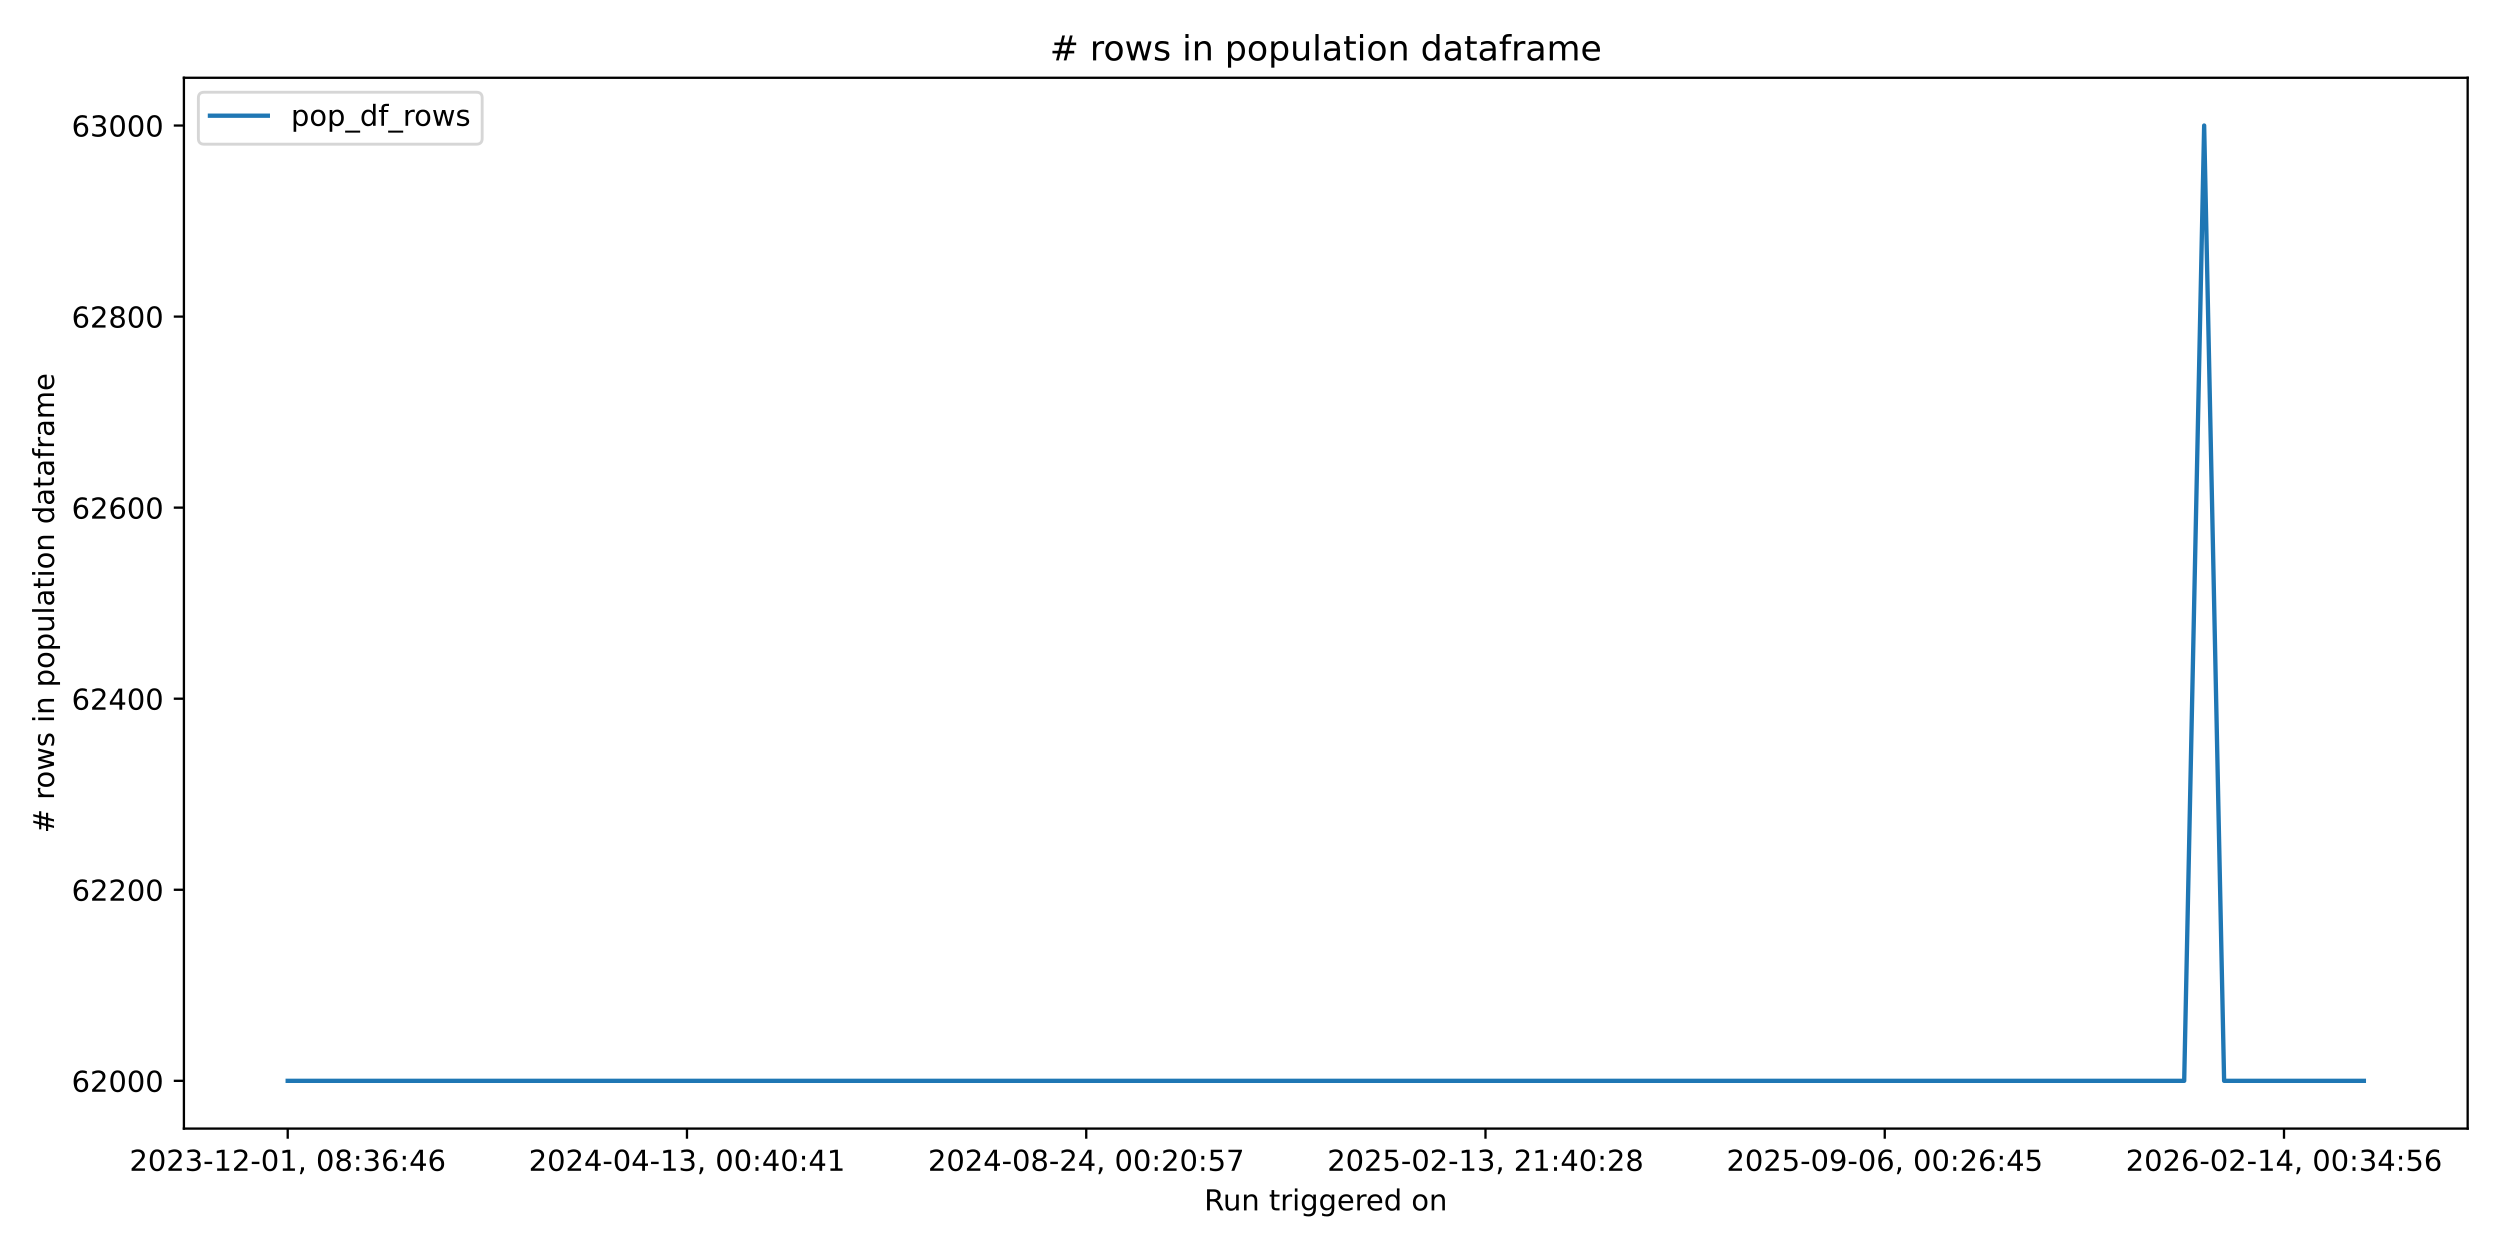
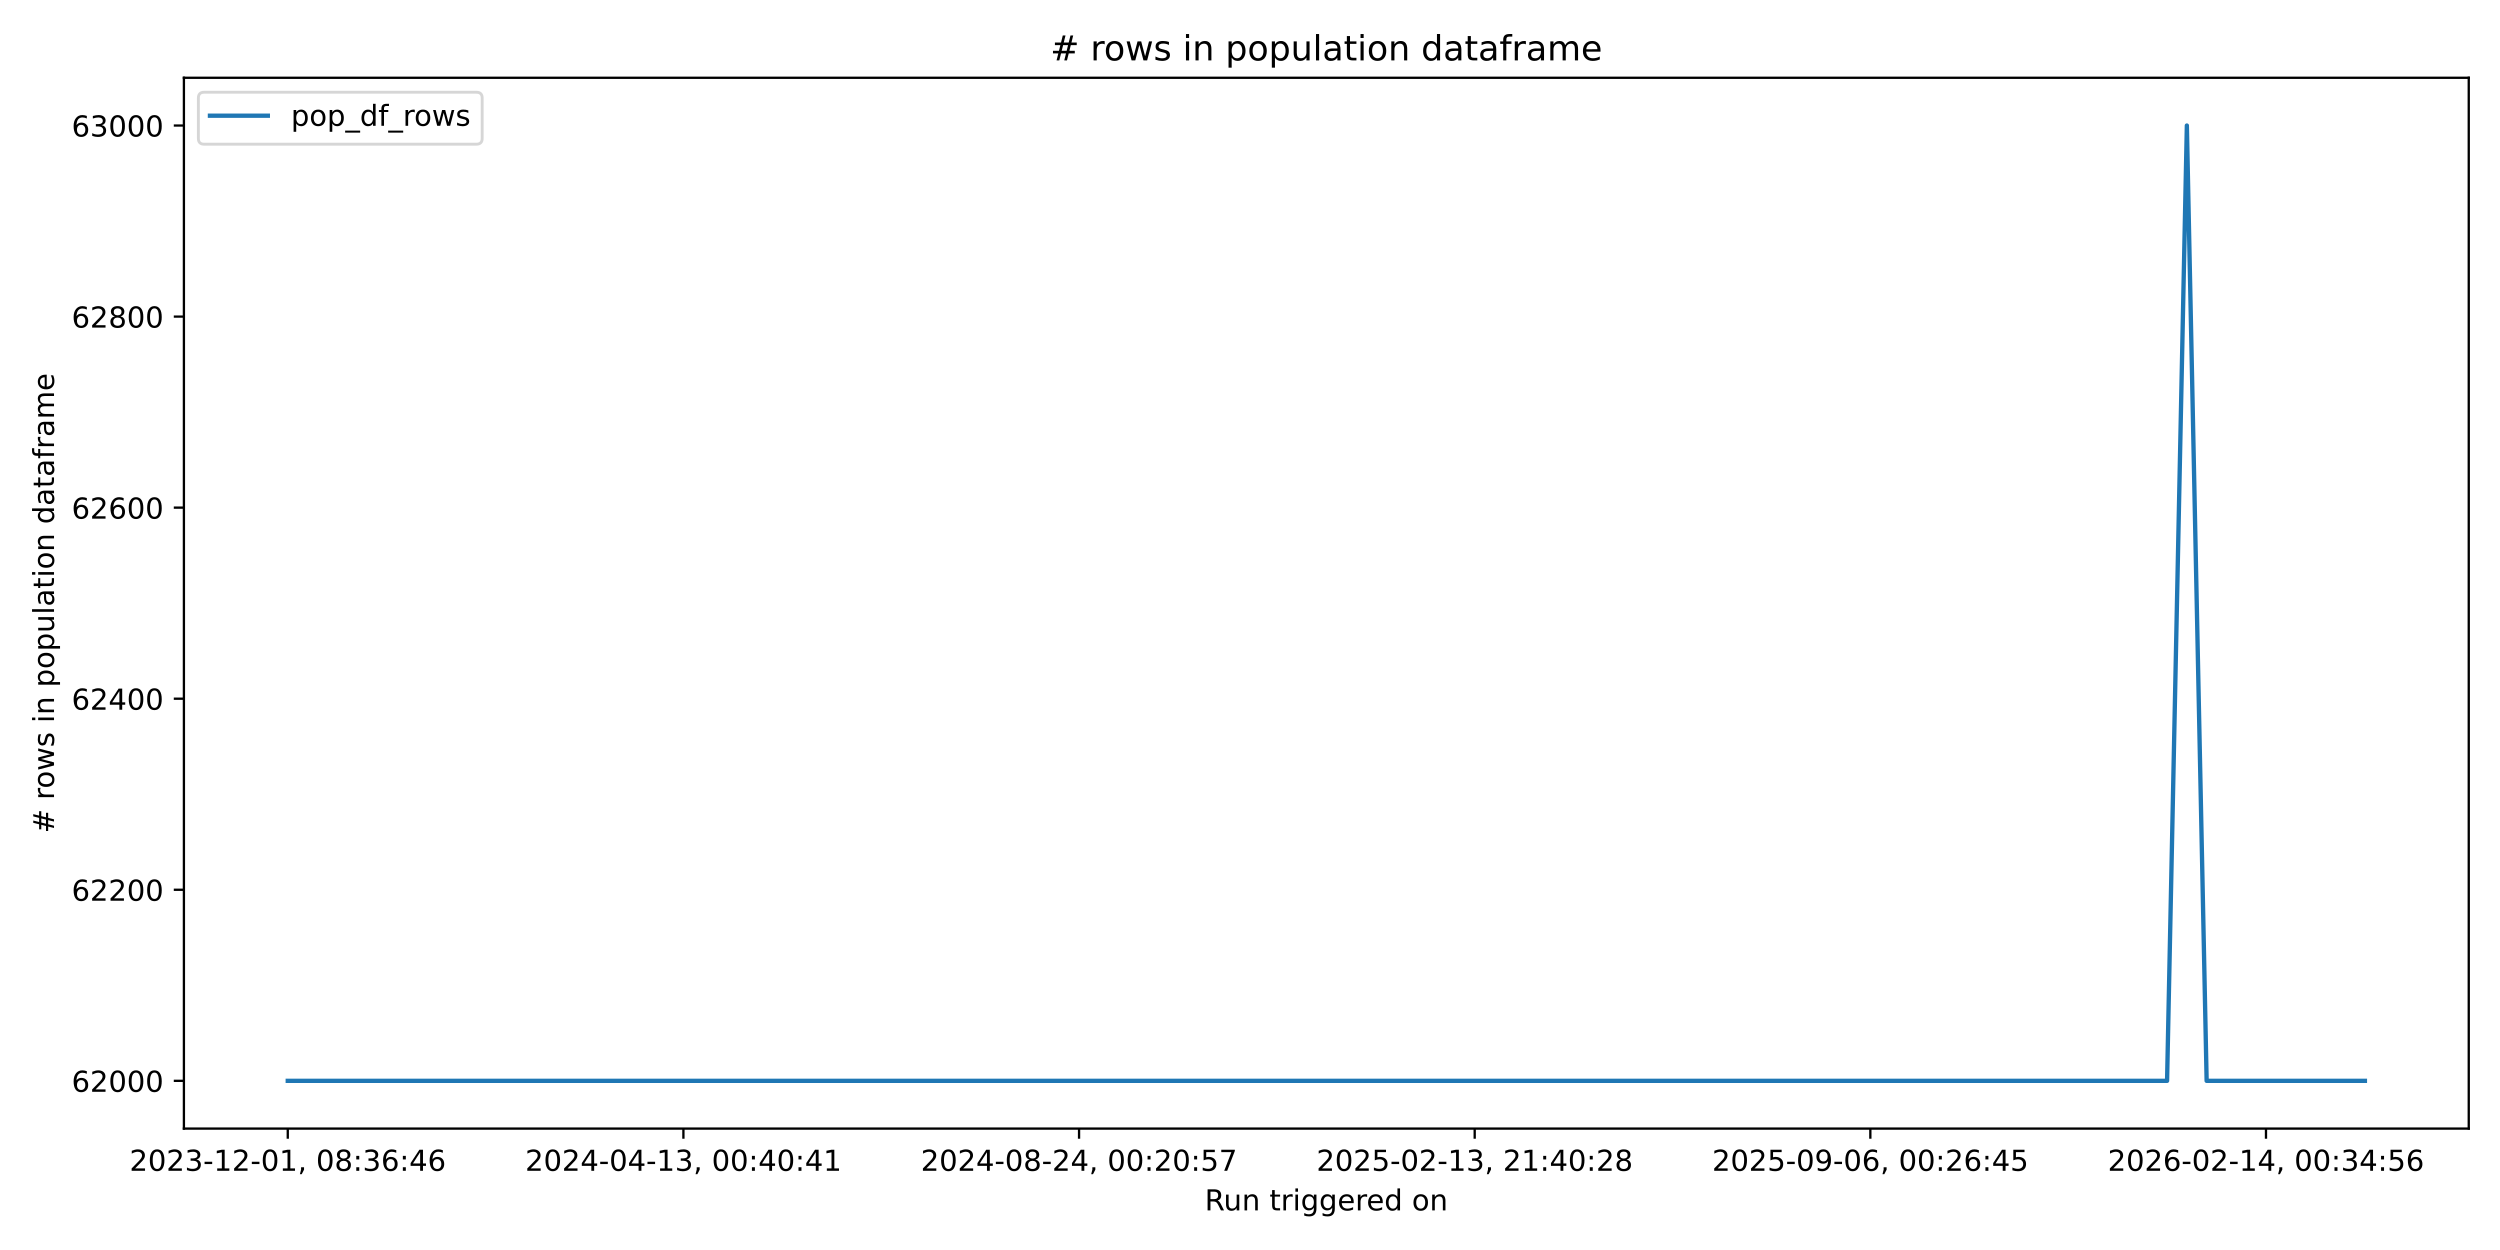
<svg xmlns="http://www.w3.org/2000/svg" xmlns:xlink="http://www.w3.org/1999/xlink" width="864pt" height="432pt" viewBox="0 0 864 432" version="1.1">
  <defs>
    <style type="text/css">*{stroke-linejoin: round; stroke-linecap: butt}</style>
  </defs>
  <g id="figure_1">
    <g id="patch_1">
      <path d="M 0 432  L 864 432  L 864 0  L 0 0  z " style="fill: #ffffff" />
    </g>
    <g id="axes_1">
      <g id="patch_2">
-         <path d="M 63.56 390.04  L 852.824 390.04  L 852.824 26.88  L 63.56 26.88  z " style="fill: #ffffff" />
+         <path d="M 63.56 390.04  L 853.2 390.04  L 853.2 26.88  L 63.56 26.88  z " style="fill: #ffffff" />
      </g>
      <g id="matplotlib.axis_1">
        <g id="xtick_1">
          <g id="line2d_1">
            <defs>
-               <path id="m5fdb8ca985" d="M 0 0  L 0 3.5  " style="stroke: #000000; stroke-width: 0.8" />
+               <path id="m8de28566e0" d="M 0 0  L 0 3.5  " style="stroke: #000000; stroke-width: 0.8" />
            </defs>
            <g>
-               <use xlink:href="#m5fdb8ca985" x="99.436" y="390.04" style="stroke: #000000; stroke-width: 0.8" />
+               <use xlink:href="#m8de28566e0" x="99.453" y="390.04" style="stroke: #000000; stroke-width: 0.8" />
            </g>
          </g>
          <g id="text_1">
-             <g transform="translate(44.74345 404.6384) scale(0.1 -0.1)">
+             <g transform="translate(44.76054 404.6384) scale(0.1 -0.1)">
              <defs>
                <path id="DejaVuSans-32" d="M 1228 531  L 3431 531  L 3431 0  L 469 0  L 469 531  Q 828 903 1448 1529  Q 2069 2156 2228 2338  Q 2531 2678 2651 2914  Q 2772 3150 2772 3378  Q 2772 3750 2511 3984  Q 2250 4219 1831 4219  Q 1534 4219 1204 4116  Q 875 4013 500 3803  L 500 4441  Q 881 4594 1212 4672  Q 1544 4750 1819 4750  Q 2544 4750 2975 4387  Q 3406 4025 3406 3419  Q 3406 3131 3298 2873  Q 3191 2616 2906 2266  Q 2828 2175 2409 1742  Q 1991 1309 1228 531  z " transform="scale(0.015625)" />
                <path id="DejaVuSans-30" d="M 2034 4250  Q 1547 4250 1301 3770  Q 1056 3291 1056 2328  Q 1056 1369 1301 889  Q 1547 409 2034 409  Q 2525 409 2770 889  Q 3016 1369 3016 2328  Q 3016 3291 2770 3770  Q 2525 4250 2034 4250  z M 2034 4750  Q 2819 4750 3233 4129  Q 3647 3509 3647 2328  Q 3647 1150 3233 529  Q 2819 -91 2034 -91  Q 1250 -91 836 529  Q 422 1150 422 2328  Q 422 3509 836 4129  Q 1250 4750 2034 4750  z " transform="scale(0.015625)" />
                <path id="DejaVuSans-33" d="M 2597 2516  Q 3050 2419 3304 2112  Q 3559 1806 3559 1356  Q 3559 666 3084 287  Q 2609 -91 1734 -91  Q 1441 -91 1130 -33  Q 819 25 488 141  L 488 750  Q 750 597 1062 519  Q 1375 441 1716 441  Q 2309 441 2620 675  Q 2931 909 2931 1356  Q 2931 1769 2642 2001  Q 2353 2234 1838 2234  L 1294 2234  L 1294 2753  L 1863 2753  Q 2328 2753 2575 2939  Q 2822 3125 2822 3475  Q 2822 3834 2567 4026  Q 2313 4219 1838 4219  Q 1578 4219 1281 4162  Q 984 4106 628 3988  L 628 4550  Q 988 4650 1302 4700  Q 1616 4750 1894 4750  Q 2613 4750 3031 4423  Q 3450 4097 3450 3541  Q 3450 3153 3228 2886  Q 3006 2619 2597 2516  z " transform="scale(0.015625)" />
                <path id="DejaVuSans-2d" d="M 313 2009  L 1997 2009  L 1997 1497  L 313 1497  L 313 2009  z " transform="scale(0.015625)" />
                <path id="DejaVuSans-31" d="M 794 531  L 1825 531  L 1825 4091  L 703 3866  L 703 4441  L 1819 4666  L 2450 4666  L 2450 531  L 3481 531  L 3481 0  L 794 0  L 794 531  z " transform="scale(0.015625)" />
                <path id="DejaVuSans-2c" d="M 750 794  L 1409 794  L 1409 256  L 897 -744  L 494 -744  L 750 256  L 750 794  z " transform="scale(0.015625)" />
                <path id="DejaVuSans-20" transform="scale(0.015625)" />
                <path id="DejaVuSans-38" d="M 2034 2216  Q 1584 2216 1326 1975  Q 1069 1734 1069 1313  Q 1069 891 1326 650  Q 1584 409 2034 409  Q 2484 409 2743 651  Q 3003 894 3003 1313  Q 3003 1734 2745 1975  Q 2488 2216 2034 2216  z M 1403 2484  Q 997 2584 770 2862  Q 544 3141 544 3541  Q 544 4100 942 4425  Q 1341 4750 2034 4750  Q 2731 4750 3128 4425  Q 3525 4100 3525 3541  Q 3525 3141 3298 2862  Q 3072 2584 2669 2484  Q 3125 2378 3379 2068  Q 3634 1759 3634 1313  Q 3634 634 3220 271  Q 2806 -91 2034 -91  Q 1263 -91 848 271  Q 434 634 434 1313  Q 434 1759 690 2068  Q 947 2378 1403 2484  z M 1172 3481  Q 1172 3119 1398 2916  Q 1625 2713 2034 2713  Q 2441 2713 2670 2916  Q 2900 3119 2900 3481  Q 2900 3844 2670 4047  Q 2441 4250 2034 4250  Q 1625 4250 1398 4047  Q 1172 3844 1172 3481  z " transform="scale(0.015625)" />
                <path id="DejaVuSans-3a" d="M 750 794  L 1409 794  L 1409 0  L 750 0  L 750 794  z M 750 3309  L 1409 3309  L 1409 2516  L 750 2516  L 750 3309  z " transform="scale(0.015625)" />
                <path id="DejaVuSans-36" d="M 2113 2584  Q 1688 2584 1439 2293  Q 1191 2003 1191 1497  Q 1191 994 1439 701  Q 1688 409 2113 409  Q 2538 409 2786 701  Q 3034 994 3034 1497  Q 3034 2003 2786 2293  Q 2538 2584 2113 2584  z M 3366 4563  L 3366 3988  Q 3128 4100 2886 4159  Q 2644 4219 2406 4219  Q 1781 4219 1451 3797  Q 1122 3375 1075 2522  Q 1259 2794 1537 2939  Q 1816 3084 2150 3084  Q 2853 3084 3261 2657  Q 3669 2231 3669 1497  Q 3669 778 3244 343  Q 2819 -91 2113 -91  Q 1303 -91 875 529  Q 447 1150 447 2328  Q 447 3434 972 4092  Q 1497 4750 2381 4750  Q 2619 4750 2861 4703  Q 3103 4656 3366 4563  z " transform="scale(0.015625)" />
                <path id="DejaVuSans-34" d="M 2419 4116  L 825 1625  L 2419 1625  L 2419 4116  z M 2253 4666  L 3047 4666  L 3047 1625  L 3713 1625  L 3713 1100  L 3047 1100  L 3047 0  L 2419 0  L 2419 1100  L 313 1100  L 313 1709  L 2253 4666  z " transform="scale(0.015625)" />
              </defs>
              <use xlink:href="#DejaVuSans-32" />
              <use xlink:href="#DejaVuSans-30" transform="translate(63.62305 0)" />
              <use xlink:href="#DejaVuSans-32" transform="translate(127.2461 0)" />
              <use xlink:href="#DejaVuSans-33" transform="translate(190.8691 0)" />
              <use xlink:href="#DejaVuSans-2d" transform="translate(254.4922 0)" />
              <use xlink:href="#DejaVuSans-31" transform="translate(290.5762 0)" />
              <use xlink:href="#DejaVuSans-32" transform="translate(354.1992 0)" />
              <use xlink:href="#DejaVuSans-2d" transform="translate(417.8223 0)" />
              <use xlink:href="#DejaVuSans-30" transform="translate(453.9062 0)" />
              <use xlink:href="#DejaVuSans-31" transform="translate(517.5293 0)" />
              <use xlink:href="#DejaVuSans-2c" transform="translate(581.1523 0)" />
              <use xlink:href="#DejaVuSans-20" transform="translate(612.9395 0)" />
              <use xlink:href="#DejaVuSans-30" transform="translate(644.7266 0)" />
              <use xlink:href="#DejaVuSans-38" transform="translate(708.3496 0)" />
              <use xlink:href="#DejaVuSans-3a" transform="translate(771.9727 0)" />
              <use xlink:href="#DejaVuSans-33" transform="translate(805.6641 0)" />
              <use xlink:href="#DejaVuSans-36" transform="translate(869.2871 0)" />
              <use xlink:href="#DejaVuSans-3a" transform="translate(932.9102 0)" />
              <use xlink:href="#DejaVuSans-34" transform="translate(966.6016 0)" />
              <use xlink:href="#DejaVuSans-36" transform="translate(1030.225 0)" />
            </g>
          </g>
        </g>
        <g id="xtick_2">
          <g id="line2d_2">
            <g>
-               <use xlink:href="#m5fdb8ca985" x="237.419" y="390.04" style="stroke: #000000; stroke-width: 0.8" />
+               <use xlink:href="#m8de28566e0" x="236.187" y="390.04" style="stroke: #000000; stroke-width: 0.8" />
            </g>
          </g>
          <g id="text_2">
-             <g transform="translate(182.7267 404.6384) scale(0.1 -0.1)">
+             <g transform="translate(181.4947 404.6384) scale(0.1 -0.1)">
              <use xlink:href="#DejaVuSans-32" />
              <use xlink:href="#DejaVuSans-30" transform="translate(63.62305 0)" />
              <use xlink:href="#DejaVuSans-32" transform="translate(127.2461 0)" />
              <use xlink:href="#DejaVuSans-34" transform="translate(190.8691 0)" />
              <use xlink:href="#DejaVuSans-2d" transform="translate(254.4922 0)" />
              <use xlink:href="#DejaVuSans-30" transform="translate(290.5762 0)" />
              <use xlink:href="#DejaVuSans-34" transform="translate(354.1992 0)" />
              <use xlink:href="#DejaVuSans-2d" transform="translate(417.8223 0)" />
              <use xlink:href="#DejaVuSans-31" transform="translate(453.9062 0)" />
              <use xlink:href="#DejaVuSans-33" transform="translate(517.5293 0)" />
              <use xlink:href="#DejaVuSans-2c" transform="translate(581.1523 0)" />
              <use xlink:href="#DejaVuSans-20" transform="translate(612.9395 0)" />
              <use xlink:href="#DejaVuSans-30" transform="translate(644.7266 0)" />
              <use xlink:href="#DejaVuSans-30" transform="translate(708.3496 0)" />
              <use xlink:href="#DejaVuSans-3a" transform="translate(771.9727 0)" />
              <use xlink:href="#DejaVuSans-34" transform="translate(805.6641 0)" />
              <use xlink:href="#DejaVuSans-30" transform="translate(869.2871 0)" />
              <use xlink:href="#DejaVuSans-3a" transform="translate(932.9102 0)" />
              <use xlink:href="#DejaVuSans-34" transform="translate(966.6016 0)" />
              <use xlink:href="#DejaVuSans-31" transform="translate(1030.225 0)" />
            </g>
          </g>
        </g>
        <g id="xtick_3">
          <g id="line2d_3">
            <g>
-               <use xlink:href="#m5fdb8ca985" x="375.402" y="390.04" style="stroke: #000000; stroke-width: 0.8" />
+               <use xlink:href="#m8de28566e0" x="372.921" y="390.04" style="stroke: #000000; stroke-width: 0.8" />
            </g>
          </g>
          <g id="text_3">
-             <g transform="translate(320.7099 404.6384) scale(0.1 -0.1)">
+             <g transform="translate(318.2289 404.6384) scale(0.1 -0.1)">
              <defs>
                <path id="DejaVuSans-35" d="M 691 4666  L 3169 4666  L 3169 4134  L 1269 4134  L 1269 2991  Q 1406 3038 1543 3061  Q 1681 3084 1819 3084  Q 2600 3084 3056 2656  Q 3513 2228 3513 1497  Q 3513 744 3044 326  Q 2575 -91 1722 -91  Q 1428 -91 1123 -41  Q 819 9 494 109  L 494 744  Q 775 591 1075 516  Q 1375 441 1709 441  Q 2250 441 2565 725  Q 2881 1009 2881 1497  Q 2881 1984 2565 2268  Q 2250 2553 1709 2553  Q 1456 2553 1204 2497  Q 953 2441 691 2322  L 691 4666  z " transform="scale(0.015625)" />
                <path id="DejaVuSans-37" d="M 525 4666  L 3525 4666  L 3525 4397  L 1831 0  L 1172 0  L 2766 4134  L 525 4134  L 525 4666  z " transform="scale(0.015625)" />
              </defs>
              <use xlink:href="#DejaVuSans-32" />
              <use xlink:href="#DejaVuSans-30" transform="translate(63.62305 0)" />
              <use xlink:href="#DejaVuSans-32" transform="translate(127.2461 0)" />
              <use xlink:href="#DejaVuSans-34" transform="translate(190.8691 0)" />
              <use xlink:href="#DejaVuSans-2d" transform="translate(254.4922 0)" />
              <use xlink:href="#DejaVuSans-30" transform="translate(290.5762 0)" />
              <use xlink:href="#DejaVuSans-38" transform="translate(354.1992 0)" />
              <use xlink:href="#DejaVuSans-2d" transform="translate(417.8223 0)" />
              <use xlink:href="#DejaVuSans-32" transform="translate(453.9062 0)" />
              <use xlink:href="#DejaVuSans-34" transform="translate(517.5293 0)" />
              <use xlink:href="#DejaVuSans-2c" transform="translate(581.1523 0)" />
              <use xlink:href="#DejaVuSans-20" transform="translate(612.9395 0)" />
              <use xlink:href="#DejaVuSans-30" transform="translate(644.7266 0)" />
              <use xlink:href="#DejaVuSans-30" transform="translate(708.3496 0)" />
              <use xlink:href="#DejaVuSans-3a" transform="translate(771.9727 0)" />
              <use xlink:href="#DejaVuSans-32" transform="translate(805.6641 0)" />
              <use xlink:href="#DejaVuSans-30" transform="translate(869.2871 0)" />
              <use xlink:href="#DejaVuSans-3a" transform="translate(932.9102 0)" />
              <use xlink:href="#DejaVuSans-35" transform="translate(966.6016 0)" />
              <use xlink:href="#DejaVuSans-37" transform="translate(1030.225 0)" />
            </g>
          </g>
        </g>
        <g id="xtick_4">
          <g id="line2d_4">
            <g>
-               <use xlink:href="#m5fdb8ca985" x="513.385" y="390.04" style="stroke: #000000; stroke-width: 0.8" />
+               <use xlink:href="#m8de28566e0" x="509.655" y="390.04" style="stroke: #000000; stroke-width: 0.8" />
            </g>
          </g>
          <g id="text_4">
-             <g transform="translate(458.6931 404.6384) scale(0.1 -0.1)">
+             <g transform="translate(454.9631 404.6384) scale(0.1 -0.1)">
              <use xlink:href="#DejaVuSans-32" />
              <use xlink:href="#DejaVuSans-30" transform="translate(63.62305 0)" />
              <use xlink:href="#DejaVuSans-32" transform="translate(127.2461 0)" />
              <use xlink:href="#DejaVuSans-35" transform="translate(190.8691 0)" />
              <use xlink:href="#DejaVuSans-2d" transform="translate(254.4922 0)" />
              <use xlink:href="#DejaVuSans-30" transform="translate(290.5762 0)" />
              <use xlink:href="#DejaVuSans-32" transform="translate(354.1992 0)" />
              <use xlink:href="#DejaVuSans-2d" transform="translate(417.8223 0)" />
              <use xlink:href="#DejaVuSans-31" transform="translate(453.9062 0)" />
              <use xlink:href="#DejaVuSans-33" transform="translate(517.5293 0)" />
              <use xlink:href="#DejaVuSans-2c" transform="translate(581.1523 0)" />
              <use xlink:href="#DejaVuSans-20" transform="translate(612.9395 0)" />
              <use xlink:href="#DejaVuSans-32" transform="translate(644.7266 0)" />
              <use xlink:href="#DejaVuSans-31" transform="translate(708.3496 0)" />
              <use xlink:href="#DejaVuSans-3a" transform="translate(771.9727 0)" />
              <use xlink:href="#DejaVuSans-34" transform="translate(805.6641 0)" />
              <use xlink:href="#DejaVuSans-30" transform="translate(869.2871 0)" />
              <use xlink:href="#DejaVuSans-3a" transform="translate(932.9102 0)" />
              <use xlink:href="#DejaVuSans-32" transform="translate(966.6016 0)" />
              <use xlink:href="#DejaVuSans-38" transform="translate(1030.225 0)" />
            </g>
          </g>
        </g>
        <g id="xtick_5">
          <g id="line2d_5">
            <g>
-               <use xlink:href="#m5fdb8ca985" x="651.368" y="390.04" style="stroke: #000000; stroke-width: 0.8" />
+               <use xlink:href="#m8de28566e0" x="646.39" y="390.04" style="stroke: #000000; stroke-width: 0.8" />
            </g>
          </g>
          <g id="text_5">
-             <g transform="translate(596.6763 404.6384) scale(0.1 -0.1)">
+             <g transform="translate(591.6973 404.6384) scale(0.1 -0.1)">
              <defs>
                <path id="DejaVuSans-39" d="M 703 97  L 703 672  Q 941 559 1184 500  Q 1428 441 1663 441  Q 2288 441 2617 861  Q 2947 1281 2994 2138  Q 2813 1869 2534 1725  Q 2256 1581 1919 1581  Q 1219 1581 811 2004  Q 403 2428 403 3163  Q 403 3881 828 4315  Q 1253 4750 1959 4750  Q 2769 4750 3195 4129  Q 3622 3509 3622 2328  Q 3622 1225 3098 567  Q 2575 -91 1691 -91  Q 1453 -91 1209 -44  Q 966 3 703 97  z M 1959 2075  Q 2384 2075 2632 2365  Q 2881 2656 2881 3163  Q 2881 3666 2632 3958  Q 2384 4250 1959 4250  Q 1534 4250 1286 3958  Q 1038 3666 1038 3163  Q 1038 2656 1286 2365  Q 1534 2075 1959 2075  z " transform="scale(0.015625)" />
              </defs>
              <use xlink:href="#DejaVuSans-32" />
              <use xlink:href="#DejaVuSans-30" transform="translate(63.62305 0)" />
              <use xlink:href="#DejaVuSans-32" transform="translate(127.2461 0)" />
              <use xlink:href="#DejaVuSans-35" transform="translate(190.8691 0)" />
              <use xlink:href="#DejaVuSans-2d" transform="translate(254.4922 0)" />
              <use xlink:href="#DejaVuSans-30" transform="translate(290.5762 0)" />
              <use xlink:href="#DejaVuSans-39" transform="translate(354.1992 0)" />
              <use xlink:href="#DejaVuSans-2d" transform="translate(417.8223 0)" />
              <use xlink:href="#DejaVuSans-30" transform="translate(453.9062 0)" />
              <use xlink:href="#DejaVuSans-36" transform="translate(517.5293 0)" />
              <use xlink:href="#DejaVuSans-2c" transform="translate(581.1523 0)" />
              <use xlink:href="#DejaVuSans-20" transform="translate(612.9395 0)" />
              <use xlink:href="#DejaVuSans-30" transform="translate(644.7266 0)" />
              <use xlink:href="#DejaVuSans-30" transform="translate(708.3496 0)" />
              <use xlink:href="#DejaVuSans-3a" transform="translate(771.9727 0)" />
              <use xlink:href="#DejaVuSans-32" transform="translate(805.6641 0)" />
              <use xlink:href="#DejaVuSans-36" transform="translate(869.2871 0)" />
              <use xlink:href="#DejaVuSans-3a" transform="translate(932.9102 0)" />
              <use xlink:href="#DejaVuSans-34" transform="translate(966.6016 0)" />
              <use xlink:href="#DejaVuSans-35" transform="translate(1030.225 0)" />
            </g>
          </g>
        </g>
        <g id="xtick_6">
          <g id="line2d_6">
            <g>
-               <use xlink:href="#m5fdb8ca985" x="789.352" y="390.04" style="stroke: #000000; stroke-width: 0.8" />
+               <use xlink:href="#m8de28566e0" x="783.124" y="390.04" style="stroke: #000000; stroke-width: 0.8" />
            </g>
          </g>
          <g id="text_6">
-             <g transform="translate(734.6595 404.6384) scale(0.1 -0.1)">
+             <g transform="translate(728.4315 404.6384) scale(0.1 -0.1)">
              <use xlink:href="#DejaVuSans-32" />
              <use xlink:href="#DejaVuSans-30" transform="translate(63.62305 0)" />
              <use xlink:href="#DejaVuSans-32" transform="translate(127.2461 0)" />
              <use xlink:href="#DejaVuSans-36" transform="translate(190.8691 0)" />
              <use xlink:href="#DejaVuSans-2d" transform="translate(254.4922 0)" />
              <use xlink:href="#DejaVuSans-30" transform="translate(290.5762 0)" />
              <use xlink:href="#DejaVuSans-32" transform="translate(354.1992 0)" />
              <use xlink:href="#DejaVuSans-2d" transform="translate(417.8223 0)" />
              <use xlink:href="#DejaVuSans-31" transform="translate(453.9062 0)" />
              <use xlink:href="#DejaVuSans-34" transform="translate(517.5293 0)" />
              <use xlink:href="#DejaVuSans-2c" transform="translate(581.1523 0)" />
              <use xlink:href="#DejaVuSans-20" transform="translate(612.9395 0)" />
              <use xlink:href="#DejaVuSans-30" transform="translate(644.7266 0)" />
              <use xlink:href="#DejaVuSans-30" transform="translate(708.3496 0)" />
              <use xlink:href="#DejaVuSans-3a" transform="translate(771.9727 0)" />
              <use xlink:href="#DejaVuSans-33" transform="translate(805.6641 0)" />
              <use xlink:href="#DejaVuSans-34" transform="translate(869.2871 0)" />
              <use xlink:href="#DejaVuSans-3a" transform="translate(932.9102 0)" />
              <use xlink:href="#DejaVuSans-35" transform="translate(966.6016 0)" />
              <use xlink:href="#DejaVuSans-36" transform="translate(1030.225 0)" />
            </g>
          </g>
        </g>
        <g id="text_7">
-           <g transform="translate(416.1756 418.3166) scale(0.1 -0.1)">
+           <g transform="translate(416.3636 418.3166) scale(0.1 -0.1)">
            <defs>
              <path id="DejaVuSans-52" d="M 2841 2188  Q 3044 2119 3236 1894  Q 3428 1669 3622 1275  L 4263 0  L 3584 0  L 2988 1197  Q 2756 1666 2539 1819  Q 2322 1972 1947 1972  L 1259 1972  L 1259 0  L 628 0  L 628 4666  L 2053 4666  Q 2853 4666 3247 4331  Q 3641 3997 3641 3322  Q 3641 2881 3436 2590  Q 3231 2300 2841 2188  z M 1259 4147  L 1259 2491  L 2053 2491  Q 2509 2491 2742 2702  Q 2975 2913 2975 3322  Q 2975 3731 2742 3939  Q 2509 4147 2053 4147  L 1259 4147  z " transform="scale(0.015625)" />
              <path id="DejaVuSans-75" d="M 544 1381  L 544 3500  L 1119 3500  L 1119 1403  Q 1119 906 1312 657  Q 1506 409 1894 409  Q 2359 409 2629 706  Q 2900 1003 2900 1516  L 2900 3500  L 3475 3500  L 3475 0  L 2900 0  L 2900 538  Q 2691 219 2414 64  Q 2138 -91 1772 -91  Q 1169 -91 856 284  Q 544 659 544 1381  z M 1991 3584  L 1991 3584  z " transform="scale(0.015625)" />
              <path id="DejaVuSans-6e" d="M 3513 2113  L 3513 0  L 2938 0  L 2938 2094  Q 2938 2591 2744 2837  Q 2550 3084 2163 3084  Q 1697 3084 1428 2787  Q 1159 2491 1159 1978  L 1159 0  L 581 0  L 581 3500  L 1159 3500  L 1159 2956  Q 1366 3272 1645 3428  Q 1925 3584 2291 3584  Q 2894 3584 3203 3211  Q 3513 2838 3513 2113  z " transform="scale(0.015625)" />
              <path id="DejaVuSans-74" d="M 1172 4494  L 1172 3500  L 2356 3500  L 2356 3053  L 1172 3053  L 1172 1153  Q 1172 725 1289 603  Q 1406 481 1766 481  L 2356 481  L 2356 0  L 1766 0  Q 1100 0 847 248  Q 594 497 594 1153  L 594 3053  L 172 3053  L 172 3500  L 594 3500  L 594 4494  L 1172 4494  z " transform="scale(0.015625)" />
              <path id="DejaVuSans-72" d="M 2631 2963  Q 2534 3019 2420 3045  Q 2306 3072 2169 3072  Q 1681 3072 1420 2755  Q 1159 2438 1159 1844  L 1159 0  L 581 0  L 581 3500  L 1159 3500  L 1159 2956  Q 1341 3275 1631 3429  Q 1922 3584 2338 3584  Q 2397 3584 2469 3576  Q 2541 3569 2628 3553  L 2631 2963  z " transform="scale(0.015625)" />
              <path id="DejaVuSans-69" d="M 603 3500  L 1178 3500  L 1178 0  L 603 0  L 603 3500  z M 603 4863  L 1178 4863  L 1178 4134  L 603 4134  L 603 4863  z " transform="scale(0.015625)" />
              <path id="DejaVuSans-67" d="M 2906 1791  Q 2906 2416 2648 2759  Q 2391 3103 1925 3103  Q 1463 3103 1205 2759  Q 947 2416 947 1791  Q 947 1169 1205 825  Q 1463 481 1925 481  Q 2391 481 2648 825  Q 2906 1169 2906 1791  z M 3481 434  Q 3481 -459 3084 -895  Q 2688 -1331 1869 -1331  Q 1566 -1331 1297 -1286  Q 1028 -1241 775 -1147  L 775 -588  Q 1028 -725 1275 -790  Q 1522 -856 1778 -856  Q 2344 -856 2625 -561  Q 2906 -266 2906 331  L 2906 616  Q 2728 306 2450 153  Q 2172 0 1784 0  Q 1141 0 747 490  Q 353 981 353 1791  Q 353 2603 747 3093  Q 1141 3584 1784 3584  Q 2172 3584 2450 3431  Q 2728 3278 2906 2969  L 2906 3500  L 3481 3500  L 3481 434  z " transform="scale(0.015625)" />
              <path id="DejaVuSans-65" d="M 3597 1894  L 3597 1613  L 953 1613  Q 991 1019 1311 708  Q 1631 397 2203 397  Q 2534 397 2845 478  Q 3156 559 3463 722  L 3463 178  Q 3153 47 2828 -22  Q 2503 -91 2169 -91  Q 1331 -91 842 396  Q 353 884 353 1716  Q 353 2575 817 3079  Q 1281 3584 2069 3584  Q 2775 3584 3186 3129  Q 3597 2675 3597 1894  z M 3022 2063  Q 3016 2534 2758 2815  Q 2500 3097 2075 3097  Q 1594 3097 1305 2825  Q 1016 2553 972 2059  L 3022 2063  z " transform="scale(0.015625)" />
              <path id="DejaVuSans-64" d="M 2906 2969  L 2906 4863  L 3481 4863  L 3481 0  L 2906 0  L 2906 525  Q 2725 213 2448 61  Q 2172 -91 1784 -91  Q 1150 -91 751 415  Q 353 922 353 1747  Q 353 2572 751 3078  Q 1150 3584 1784 3584  Q 2172 3584 2448 3432  Q 2725 3281 2906 2969  z M 947 1747  Q 947 1113 1208 752  Q 1469 391 1925 391  Q 2381 391 2643 752  Q 2906 1113 2906 1747  Q 2906 2381 2643 2742  Q 2381 3103 1925 3103  Q 1469 3103 1208 2742  Q 947 2381 947 1747  z " transform="scale(0.015625)" />
              <path id="DejaVuSans-6f" d="M 1959 3097  Q 1497 3097 1228 2736  Q 959 2375 959 1747  Q 959 1119 1226 758  Q 1494 397 1959 397  Q 2419 397 2687 759  Q 2956 1122 2956 1747  Q 2956 2369 2687 2733  Q 2419 3097 1959 3097  z M 1959 3584  Q 2709 3584 3137 3096  Q 3566 2609 3566 1747  Q 3566 888 3137 398  Q 2709 -91 1959 -91  Q 1206 -91 779 398  Q 353 888 353 1747  Q 353 2609 779 3096  Q 1206 3584 1959 3584  z " transform="scale(0.015625)" />
            </defs>
            <use xlink:href="#DejaVuSans-52" />
            <use xlink:href="#DejaVuSans-75" transform="translate(64.98242 0)" />
            <use xlink:href="#DejaVuSans-6e" transform="translate(128.3613 0)" />
            <use xlink:href="#DejaVuSans-20" transform="translate(191.7402 0)" />
            <use xlink:href="#DejaVuSans-74" transform="translate(223.5273 0)" />
            <use xlink:href="#DejaVuSans-72" transform="translate(262.7363 0)" />
            <use xlink:href="#DejaVuSans-69" transform="translate(303.8496 0)" />
            <use xlink:href="#DejaVuSans-67" transform="translate(331.6328 0)" />
            <use xlink:href="#DejaVuSans-67" transform="translate(395.1094 0)" />
            <use xlink:href="#DejaVuSans-65" transform="translate(458.5859 0)" />
            <use xlink:href="#DejaVuSans-72" transform="translate(520.1094 0)" />
            <use xlink:href="#DejaVuSans-65" transform="translate(558.9727 0)" />
            <use xlink:href="#DejaVuSans-64" transform="translate(620.4961 0)" />
            <use xlink:href="#DejaVuSans-20" transform="translate(683.9727 0)" />
            <use xlink:href="#DejaVuSans-6f" transform="translate(715.7598 0)" />
            <use xlink:href="#DejaVuSans-6e" transform="translate(776.9414 0)" />
          </g>
        </g>
      </g>
      <g id="matplotlib.axis_2">
        <g id="ytick_1">
          <g id="line2d_7">
            <defs>
-               <path id="m8fe2accce1" d="M 0 0  L -3.5 0  " style="stroke: #000000; stroke-width: 0.8" />
+               <path id="me31d2ddd54" d="M 0 0  L -3.5 0  " style="stroke: #000000; stroke-width: 0.8" />
            </defs>
            <g>
-               <use xlink:href="#m8fe2accce1" x="63.56" y="373.533" style="stroke: #000000; stroke-width: 0.8" />
+               <use xlink:href="#me31d2ddd54" x="63.56" y="373.533" style="stroke: #000000; stroke-width: 0.8" />
            </g>
          </g>
          <g id="text_8">
            <g transform="translate(24.7475 377.3319) scale(0.1 -0.1)">
              <use xlink:href="#DejaVuSans-36" />
              <use xlink:href="#DejaVuSans-32" transform="translate(63.62305 0)" />
              <use xlink:href="#DejaVuSans-30" transform="translate(127.2461 0)" />
              <use xlink:href="#DejaVuSans-30" transform="translate(190.8691 0)" />
              <use xlink:href="#DejaVuSans-30" transform="translate(254.4922 0)" />
            </g>
          </g>
        </g>
        <g id="ytick_2">
          <g id="line2d_8">
            <g>
-               <use xlink:href="#m8fe2accce1" x="63.56" y="307.504" style="stroke: #000000; stroke-width: 0.8" />
+               <use xlink:href="#me31d2ddd54" x="63.56" y="307.504" style="stroke: #000000; stroke-width: 0.8" />
            </g>
          </g>
          <g id="text_9">
            <g transform="translate(24.7475 311.3029) scale(0.1 -0.1)">
              <use xlink:href="#DejaVuSans-36" />
              <use xlink:href="#DejaVuSans-32" transform="translate(63.62305 0)" />
              <use xlink:href="#DejaVuSans-32" transform="translate(127.2461 0)" />
              <use xlink:href="#DejaVuSans-30" transform="translate(190.8691 0)" />
              <use xlink:href="#DejaVuSans-30" transform="translate(254.4922 0)" />
            </g>
          </g>
        </g>
        <g id="ytick_3">
          <g id="line2d_9">
            <g>
-               <use xlink:href="#m8fe2accce1" x="63.56" y="241.475" style="stroke: #000000; stroke-width: 0.8" />
+               <use xlink:href="#me31d2ddd54" x="63.56" y="241.475" style="stroke: #000000; stroke-width: 0.8" />
            </g>
          </g>
          <g id="text_10">
            <g transform="translate(24.7475 245.2738) scale(0.1 -0.1)">
              <use xlink:href="#DejaVuSans-36" />
              <use xlink:href="#DejaVuSans-32" transform="translate(63.62305 0)" />
              <use xlink:href="#DejaVuSans-34" transform="translate(127.2461 0)" />
              <use xlink:href="#DejaVuSans-30" transform="translate(190.8691 0)" />
              <use xlink:href="#DejaVuSans-30" transform="translate(254.4922 0)" />
            </g>
          </g>
        </g>
        <g id="ytick_4">
          <g id="line2d_10">
            <g>
-               <use xlink:href="#m8fe2accce1" x="63.56" y="175.445" style="stroke: #000000; stroke-width: 0.8" />
+               <use xlink:href="#me31d2ddd54" x="63.56" y="175.445" style="stroke: #000000; stroke-width: 0.8" />
            </g>
          </g>
          <g id="text_11">
            <g transform="translate(24.7475 179.2447) scale(0.1 -0.1)">
              <use xlink:href="#DejaVuSans-36" />
              <use xlink:href="#DejaVuSans-32" transform="translate(63.62305 0)" />
              <use xlink:href="#DejaVuSans-36" transform="translate(127.2461 0)" />
              <use xlink:href="#DejaVuSans-30" transform="translate(190.8691 0)" />
              <use xlink:href="#DejaVuSans-30" transform="translate(254.4922 0)" />
            </g>
          </g>
        </g>
        <g id="ytick_5">
          <g id="line2d_11">
            <g>
-               <use xlink:href="#m8fe2accce1" x="63.56" y="109.416" style="stroke: #000000; stroke-width: 0.8" />
+               <use xlink:href="#me31d2ddd54" x="63.56" y="109.416" style="stroke: #000000; stroke-width: 0.8" />
            </g>
          </g>
          <g id="text_12">
            <g transform="translate(24.7475 113.2156) scale(0.1 -0.1)">
              <use xlink:href="#DejaVuSans-36" />
              <use xlink:href="#DejaVuSans-32" transform="translate(63.62305 0)" />
              <use xlink:href="#DejaVuSans-38" transform="translate(127.2461 0)" />
              <use xlink:href="#DejaVuSans-30" transform="translate(190.8691 0)" />
              <use xlink:href="#DejaVuSans-30" transform="translate(254.4922 0)" />
            </g>
          </g>
        </g>
        <g id="ytick_6">
          <g id="line2d_12">
            <g>
-               <use xlink:href="#m8fe2accce1" x="63.56" y="43.387" style="stroke: #000000; stroke-width: 0.8" />
+               <use xlink:href="#me31d2ddd54" x="63.56" y="43.387" style="stroke: #000000; stroke-width: 0.8" />
            </g>
          </g>
          <g id="text_13">
            <g transform="translate(24.7475 47.18649) scale(0.1 -0.1)">
              <use xlink:href="#DejaVuSans-36" />
              <use xlink:href="#DejaVuSans-33" transform="translate(63.62305 0)" />
              <use xlink:href="#DejaVuSans-30" transform="translate(127.2461 0)" />
              <use xlink:href="#DejaVuSans-30" transform="translate(190.8691 0)" />
              <use xlink:href="#DejaVuSans-30" transform="translate(254.4922 0)" />
            </g>
          </g>
        </g>
        <g id="text_14">
          <g transform="translate(18.66781 287.9561) rotate(-90) scale(0.1 -0.1)">
            <defs>
              <path id="DejaVuSans-23" d="M 3272 2816  L 2363 2816  L 2100 1772  L 3016 1772  L 3272 2816  z M 2803 4594  L 2478 3297  L 3391 3297  L 3719 4594  L 4219 4594  L 3897 3297  L 4872 3297  L 4872 2816  L 3775 2816  L 3519 1772  L 4513 1772  L 4513 1294  L 3397 1294  L 3072 0  L 2572 0  L 2894 1294  L 1978 1294  L 1656 0  L 1153 0  L 1478 1294  L 494 1294  L 494 1772  L 1594 1772  L 1856 2816  L 850 2816  L 850 3297  L 1978 3297  L 2297 4594  L 2803 4594  z " transform="scale(0.015625)" />
              <path id="DejaVuSans-77" d="M 269 3500  L 844 3500  L 1563 769  L 2278 3500  L 2956 3500  L 3675 769  L 4391 3500  L 4966 3500  L 4050 0  L 3372 0  L 2619 2869  L 1863 0  L 1184 0  L 269 3500  z " transform="scale(0.015625)" />
              <path id="DejaVuSans-73" d="M 2834 3397  L 2834 2853  Q 2591 2978 2328 3040  Q 2066 3103 1784 3103  Q 1356 3103 1142 2972  Q 928 2841 928 2578  Q 928 2378 1081 2264  Q 1234 2150 1697 2047  L 1894 2003  Q 2506 1872 2764 1633  Q 3022 1394 3022 966  Q 3022 478 2636 193  Q 2250 -91 1575 -91  Q 1294 -91 989 -36  Q 684 19 347 128  L 347 722  Q 666 556 975 473  Q 1284 391 1588 391  Q 1994 391 2212 530  Q 2431 669 2431 922  Q 2431 1156 2273 1281  Q 2116 1406 1581 1522  L 1381 1569  Q 847 1681 609 1914  Q 372 2147 372 2553  Q 372 3047 722 3315  Q 1072 3584 1716 3584  Q 2034 3584 2315 3537  Q 2597 3491 2834 3397  z " transform="scale(0.015625)" />
              <path id="DejaVuSans-70" d="M 1159 525  L 1159 -1331  L 581 -1331  L 581 3500  L 1159 3500  L 1159 2969  Q 1341 3281 1617 3432  Q 1894 3584 2278 3584  Q 2916 3584 3314 3078  Q 3713 2572 3713 1747  Q 3713 922 3314 415  Q 2916 -91 2278 -91  Q 1894 -91 1617 61  Q 1341 213 1159 525  z M 3116 1747  Q 3116 2381 2855 2742  Q 2594 3103 2138 3103  Q 1681 3103 1420 2742  Q 1159 2381 1159 1747  Q 1159 1113 1420 752  Q 1681 391 2138 391  Q 2594 391 2855 752  Q 3116 1113 3116 1747  z " transform="scale(0.015625)" />
              <path id="DejaVuSans-6c" d="M 603 4863  L 1178 4863  L 1178 0  L 603 0  L 603 4863  z " transform="scale(0.015625)" />
              <path id="DejaVuSans-61" d="M 2194 1759  Q 1497 1759 1228 1600  Q 959 1441 959 1056  Q 959 750 1161 570  Q 1363 391 1709 391  Q 2188 391 2477 730  Q 2766 1069 2766 1631  L 2766 1759  L 2194 1759  z M 3341 1997  L 3341 0  L 2766 0  L 2766 531  Q 2569 213 2275 61  Q 1981 -91 1556 -91  Q 1019 -91 701 211  Q 384 513 384 1019  Q 384 1609 779 1909  Q 1175 2209 1959 2209  L 2766 2209  L 2766 2266  Q 2766 2663 2505 2880  Q 2244 3097 1772 3097  Q 1472 3097 1187 3025  Q 903 2953 641 2809  L 641 3341  Q 956 3463 1253 3523  Q 1550 3584 1831 3584  Q 2591 3584 2966 3190  Q 3341 2797 3341 1997  z " transform="scale(0.015625)" />
              <path id="DejaVuSans-66" d="M 2375 4863  L 2375 4384  L 1825 4384  Q 1516 4384 1395 4259  Q 1275 4134 1275 3809  L 1275 3500  L 2222 3500  L 2222 3053  L 1275 3053  L 1275 0  L 697 0  L 697 3053  L 147 3053  L 147 3500  L 697 3500  L 697 3744  Q 697 4328 969 4595  Q 1241 4863 1831 4863  L 2375 4863  z " transform="scale(0.015625)" />
              <path id="DejaVuSans-6d" d="M 3328 2828  Q 3544 3216 3844 3400  Q 4144 3584 4550 3584  Q 5097 3584 5394 3201  Q 5691 2819 5691 2113  L 5691 0  L 5113 0  L 5113 2094  Q 5113 2597 4934 2840  Q 4756 3084 4391 3084  Q 3944 3084 3684 2787  Q 3425 2491 3425 1978  L 3425 0  L 2847 0  L 2847 2094  Q 2847 2600 2669 2842  Q 2491 3084 2119 3084  Q 1678 3084 1418 2786  Q 1159 2488 1159 1978  L 1159 0  L 581 0  L 581 3500  L 1159 3500  L 1159 2956  Q 1356 3278 1631 3431  Q 1906 3584 2284 3584  Q 2666 3584 2933 3390  Q 3200 3197 3328 2828  z " transform="scale(0.015625)" />
            </defs>
            <use xlink:href="#DejaVuSans-23" />
            <use xlink:href="#DejaVuSans-20" transform="translate(83.78906 0)" />
            <use xlink:href="#DejaVuSans-72" transform="translate(115.5762 0)" />
            <use xlink:href="#DejaVuSans-6f" transform="translate(154.4395 0)" />
            <use xlink:href="#DejaVuSans-77" transform="translate(215.6211 0)" />
            <use xlink:href="#DejaVuSans-73" transform="translate(297.4082 0)" />
            <use xlink:href="#DejaVuSans-20" transform="translate(349.5078 0)" />
            <use xlink:href="#DejaVuSans-69" transform="translate(381.2949 0)" />
            <use xlink:href="#DejaVuSans-6e" transform="translate(409.0781 0)" />
            <use xlink:href="#DejaVuSans-20" transform="translate(472.457 0)" />
            <use xlink:href="#DejaVuSans-70" transform="translate(504.2441 0)" />
            <use xlink:href="#DejaVuSans-6f" transform="translate(567.7207 0)" />
            <use xlink:href="#DejaVuSans-70" transform="translate(628.9023 0)" />
            <use xlink:href="#DejaVuSans-75" transform="translate(692.3789 0)" />
            <use xlink:href="#DejaVuSans-6c" transform="translate(755.7578 0)" />
            <use xlink:href="#DejaVuSans-61" transform="translate(783.541 0)" />
            <use xlink:href="#DejaVuSans-74" transform="translate(844.8203 0)" />
            <use xlink:href="#DejaVuSans-69" transform="translate(884.0293 0)" />
            <use xlink:href="#DejaVuSans-6f" transform="translate(911.8125 0)" />
            <use xlink:href="#DejaVuSans-6e" transform="translate(972.9941 0)" />
            <use xlink:href="#DejaVuSans-20" transform="translate(1036.373 0)" />
            <use xlink:href="#DejaVuSans-64" transform="translate(1068.16 0)" />
            <use xlink:href="#DejaVuSans-61" transform="translate(1131.637 0)" />
            <use xlink:href="#DejaVuSans-74" transform="translate(1192.916 0)" />
            <use xlink:href="#DejaVuSans-61" transform="translate(1232.125 0)" />
            <use xlink:href="#DejaVuSans-66" transform="translate(1293.404 0)" />
            <use xlink:href="#DejaVuSans-72" transform="translate(1328.609 0)" />
            <use xlink:href="#DejaVuSans-61" transform="translate(1369.723 0)" />
            <use xlink:href="#DejaVuSans-6d" transform="translate(1431.002 0)" />
            <use xlink:href="#DejaVuSans-65" transform="translate(1528.414 0)" />
          </g>
        </g>
      </g>
      <g id="line2d_13">
-         <path d="M 99.436 373.533  L 106.335 373.533  L 113.234 373.533  L 120.133 373.533  L 127.032 373.533  L 133.931 373.533  L 140.831 373.533  L 147.73 373.533  L 154.629 373.533  L 161.528 373.533  L 168.427 373.533  L 175.326 373.533  L 182.226 373.533  L 189.125 373.533  L 196.024 373.533  L 202.923 373.533  L 209.822 373.533  L 216.721 373.533  L 223.621 373.533  L 230.52 373.533  L 237.419 373.533  L 244.318 373.533  L 251.217 373.533  L 258.116 373.533  L 265.015 373.533  L 271.915 373.533  L 278.814 373.533  L 285.713 373.533  L 292.612 373.533  L 299.511 373.533  L 306.41 373.533  L 313.31 373.533  L 320.209 373.533  L 327.108 373.533  L 334.007 373.533  L 340.906 373.533  L 347.805 373.533  L 354.705 373.533  L 361.604 373.533  L 368.503 373.533  L 375.402 373.533  L 382.301 373.533  L 389.2 373.533  L 396.1 373.533  L 402.999 373.533  L 409.898 373.533  L 416.797 373.533  L 423.696 373.533  L 430.595 373.533  L 437.494 373.533  L 444.394 373.533  L 451.293 373.533  L 458.192 373.533  L 465.091 373.533  L 471.99 373.533  L 478.889 373.533  L 485.789 373.533  L 492.688 373.533  L 499.587 373.533  L 506.486 373.533  L 513.385 373.533  L 520.284 373.533  L 527.184 373.533  L 534.083 373.533  L 540.982 373.533  L 547.881 373.533  L 554.78 373.533  L 561.679 373.533  L 568.579 373.533  L 575.478 373.533  L 582.377 373.533  L 589.276 373.533  L 596.175 373.533  L 603.074 373.533  L 609.974 373.533  L 616.873 373.533  L 623.772 373.533  L 630.671 373.533  L 637.57 373.533  L 644.469 373.533  L 651.368 373.533  L 658.268 373.533  L 665.167 373.533  L 672.066 373.533  L 678.965 373.533  L 685.864 373.533  L 692.763 373.533  L 699.663 373.533  L 706.562 373.533  L 713.461 373.533  L 720.36 373.533  L 727.259 373.533  L 734.158 373.533  L 741.058 373.533  L 747.957 373.533  L 754.856 373.533  L 761.755 43.387  L 768.654 373.533  L 775.553 373.533  L 782.453 373.533  L 789.352 373.533  L 796.251 373.533  L 803.15 373.533  L 810.049 373.533  L 816.948 373.533  " clip-path="url(#p4e65a08db7)" style="fill: none; stroke: #1f77b4; stroke-width: 1.5; stroke-linecap: square" />
+         <path d="M 99.453 373.533  L 106.289 373.533  L 113.126 373.533  L 119.963 373.533  L 126.8 373.533  L 133.636 373.533  L 140.473 373.533  L 147.31 373.533  L 154.146 373.533  L 160.983 373.533  L 167.82 373.533  L 174.657 373.533  L 181.493 373.533  L 188.33 373.533  L 195.167 373.533  L 202.003 373.533  L 208.84 373.533  L 215.677 373.533  L 222.514 373.533  L 229.35 373.533  L 236.187 373.533  L 243.024 373.533  L 249.86 373.533  L 256.697 373.533  L 263.534 373.533  L 270.37 373.533  L 277.207 373.533  L 284.044 373.533  L 290.881 373.533  L 297.717 373.533  L 304.554 373.533  L 311.391 373.533  L 318.227 373.533  L 325.064 373.533  L 331.901 373.533  L 338.738 373.533  L 345.574 373.533  L 352.411 373.533  L 359.248 373.533  L 366.084 373.533  L 372.921 373.533  L 379.758 373.533  L 386.595 373.533  L 393.431 373.533  L 400.268 373.533  L 407.105 373.533  L 413.941 373.533  L 420.778 373.533  L 427.615 373.533  L 434.452 373.533  L 441.288 373.533  L 448.125 373.533  L 454.962 373.533  L 461.798 373.533  L 468.635 373.533  L 475.472 373.533  L 482.308 373.533  L 489.145 373.533  L 495.982 373.533  L 502.819 373.533  L 509.655 373.533  L 516.492 373.533  L 523.329 373.533  L 530.165 373.533  L 537.002 373.533  L 543.839 373.533  L 550.676 373.533  L 557.512 373.533  L 564.349 373.533  L 571.186 373.533  L 578.022 373.533  L 584.859 373.533  L 591.696 373.533  L 598.533 373.533  L 605.369 373.533  L 612.206 373.533  L 619.043 373.533  L 625.879 373.533  L 632.716 373.533  L 639.553 373.533  L 646.39 373.533  L 653.226 373.533  L 660.063 373.533  L 666.9 373.533  L 673.736 373.533  L 680.573 373.533  L 687.41 373.533  L 694.246 373.533  L 701.083 373.533  L 707.92 373.533  L 714.757 373.533  L 721.593 373.533  L 728.43 373.533  L 735.267 373.533  L 742.103 373.533  L 748.94 373.533  L 755.777 43.387  L 762.614 373.533  L 769.45 373.533  L 776.287 373.533  L 783.124 373.533  L 789.96 373.533  L 796.797 373.533  L 803.634 373.533  L 810.471 373.533  L 817.307 373.533  " clip-path="url(#p2d63a3cadc)" style="fill: none; stroke: #1f77b4; stroke-width: 1.5; stroke-linecap: square" />
      </g>
      <g id="patch_3">
        <path d="M 63.56 390.04  L 63.56 26.88  " style="fill: none; stroke: #000000; stroke-width: 0.8; stroke-linejoin: miter; stroke-linecap: square" />
      </g>
      <g id="patch_4">
-         <path d="M 852.824 390.04  L 852.824 26.88  " style="fill: none; stroke: #000000; stroke-width: 0.8; stroke-linejoin: miter; stroke-linecap: square" />
+         <path d="M 853.2 390.04  L 853.2 26.88  " style="fill: none; stroke: #000000; stroke-width: 0.8; stroke-linejoin: miter; stroke-linecap: square" />
      </g>
      <g id="patch_5">
-         <path d="M 63.56 390.04  L 852.824 390.04  " style="fill: none; stroke: #000000; stroke-width: 0.8; stroke-linejoin: miter; stroke-linecap: square" />
+         <path d="M 63.56 390.04  L 853.2 390.04  " style="fill: none; stroke: #000000; stroke-width: 0.8; stroke-linejoin: miter; stroke-linecap: square" />
      </g>
      <g id="patch_6">
-         <path d="M 63.56 26.88  L 852.824 26.88  " style="fill: none; stroke: #000000; stroke-width: 0.8; stroke-linejoin: miter; stroke-linecap: square" />
+         <path d="M 63.56 26.88  L 853.2 26.88  " style="fill: none; stroke: #000000; stroke-width: 0.8; stroke-linejoin: miter; stroke-linecap: square" />
      </g>
      <g id="text_15">
-         <g transform="translate(362.7967 20.88) scale(0.12 -0.12)">
+         <g transform="translate(362.9847 20.88) scale(0.12 -0.12)">
          <use xlink:href="#DejaVuSans-23" />
          <use xlink:href="#DejaVuSans-20" transform="translate(83.78906 0)" />
          <use xlink:href="#DejaVuSans-72" transform="translate(115.5762 0)" />
          <use xlink:href="#DejaVuSans-6f" transform="translate(154.4395 0)" />
          <use xlink:href="#DejaVuSans-77" transform="translate(215.6211 0)" />
          <use xlink:href="#DejaVuSans-73" transform="translate(297.4082 0)" />
          <use xlink:href="#DejaVuSans-20" transform="translate(349.5078 0)" />
          <use xlink:href="#DejaVuSans-69" transform="translate(381.2949 0)" />
          <use xlink:href="#DejaVuSans-6e" transform="translate(409.0781 0)" />
          <use xlink:href="#DejaVuSans-20" transform="translate(472.457 0)" />
          <use xlink:href="#DejaVuSans-70" transform="translate(504.2441 0)" />
          <use xlink:href="#DejaVuSans-6f" transform="translate(567.7207 0)" />
          <use xlink:href="#DejaVuSans-70" transform="translate(628.9023 0)" />
          <use xlink:href="#DejaVuSans-75" transform="translate(692.3789 0)" />
          <use xlink:href="#DejaVuSans-6c" transform="translate(755.7578 0)" />
          <use xlink:href="#DejaVuSans-61" transform="translate(783.541 0)" />
          <use xlink:href="#DejaVuSans-74" transform="translate(844.8203 0)" />
          <use xlink:href="#DejaVuSans-69" transform="translate(884.0293 0)" />
          <use xlink:href="#DejaVuSans-6f" transform="translate(911.8125 0)" />
          <use xlink:href="#DejaVuSans-6e" transform="translate(972.9941 0)" />
          <use xlink:href="#DejaVuSans-20" transform="translate(1036.373 0)" />
          <use xlink:href="#DejaVuSans-64" transform="translate(1068.16 0)" />
          <use xlink:href="#DejaVuSans-61" transform="translate(1131.637 0)" />
          <use xlink:href="#DejaVuSans-74" transform="translate(1192.916 0)" />
          <use xlink:href="#DejaVuSans-61" transform="translate(1232.125 0)" />
          <use xlink:href="#DejaVuSans-66" transform="translate(1293.404 0)" />
          <use xlink:href="#DejaVuSans-72" transform="translate(1328.609 0)" />
          <use xlink:href="#DejaVuSans-61" transform="translate(1369.723 0)" />
          <use xlink:href="#DejaVuSans-6d" transform="translate(1431.002 0)" />
          <use xlink:href="#DejaVuSans-65" transform="translate(1528.414 0)" />
        </g>
      </g>
      <g id="legend_1">
        <g id="patch_7">
          <path d="M 70.56 49.836  L 164.637 49.836  Q 166.637 49.836 166.637 47.836  L 166.637 33.88  Q 166.637 31.88 164.637 31.88  L 70.56 31.88  Q 68.56 31.88 68.56 33.88  L 68.56 47.836  Q 68.56 49.836 70.56 49.836  z " style="fill: #ffffff; opacity: 0.8; stroke: #cccccc; stroke-linejoin: miter" />
        </g>
        <g id="line2d_14">
          <path d="M 72.56 39.978  L 82.56 39.978  L 92.56 39.978  " style="fill: none; stroke: #1f77b4; stroke-width: 1.5; stroke-linecap: square" />
        </g>
        <g id="text_16">
          <g transform="translate(100.56 43.47844) scale(0.1 -0.1)">
            <defs>
              <path id="DejaVuSans-5f" d="M 3263 -1063  L 3263 -1509  L -63 -1509  L -63 -1063  L 3263 -1063  z " transform="scale(0.015625)" />
            </defs>
            <use xlink:href="#DejaVuSans-70" />
            <use xlink:href="#DejaVuSans-6f" transform="translate(63.47656 0)" />
            <use xlink:href="#DejaVuSans-70" transform="translate(124.6582 0)" />
            <use xlink:href="#DejaVuSans-5f" transform="translate(188.1348 0)" />
            <use xlink:href="#DejaVuSans-64" transform="translate(238.1348 0)" />
            <use xlink:href="#DejaVuSans-66" transform="translate(301.6113 0)" />
            <use xlink:href="#DejaVuSans-5f" transform="translate(336.8164 0)" />
            <use xlink:href="#DejaVuSans-72" transform="translate(386.8164 0)" />
            <use xlink:href="#DejaVuSans-6f" transform="translate(425.6797 0)" />
            <use xlink:href="#DejaVuSans-77" transform="translate(486.8613 0)" />
            <use xlink:href="#DejaVuSans-73" transform="translate(568.6484 0)" />
          </g>
        </g>
      </g>
    </g>
  </g>
  <defs>
-     <clipPath id="p4e65a08db7">
-       <rect x="63.56" y="26.88" width="789.264" height="363.16" />
+     <clipPath id="p2d63a3cadc">
+       <rect x="63.56" y="26.88" width="789.64" height="363.16" />
    </clipPath>
  </defs>
</svg>
